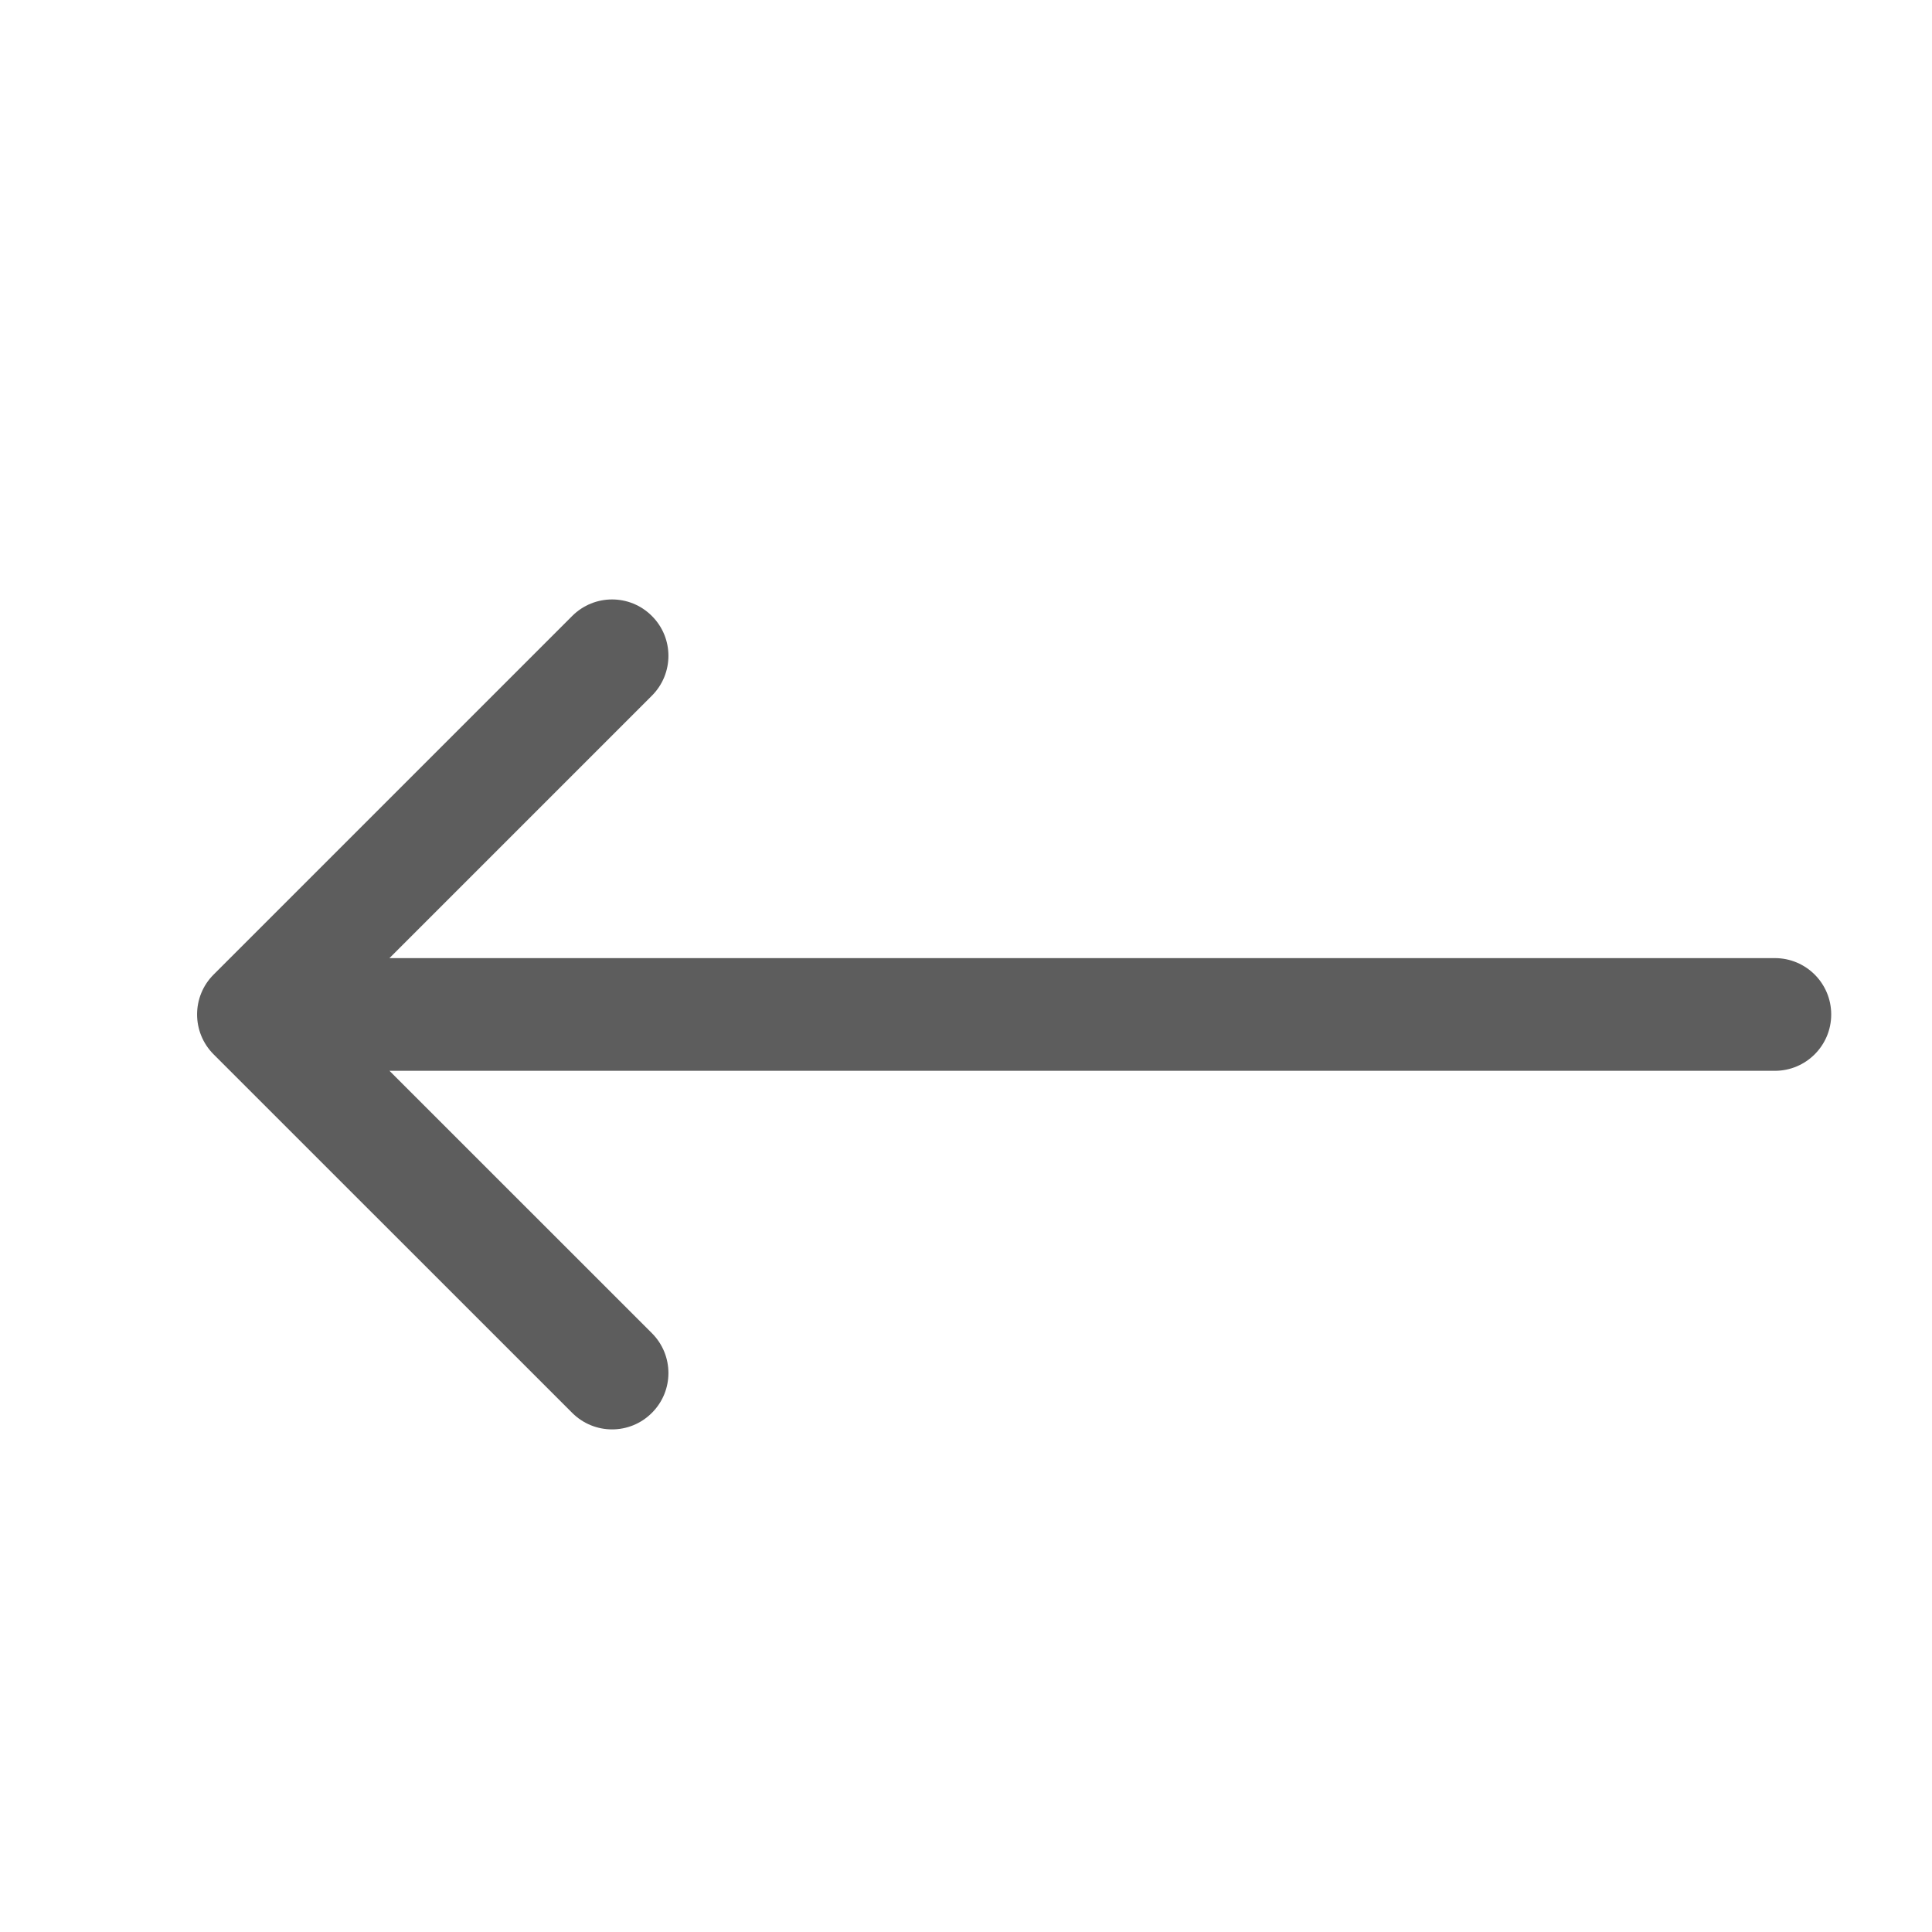
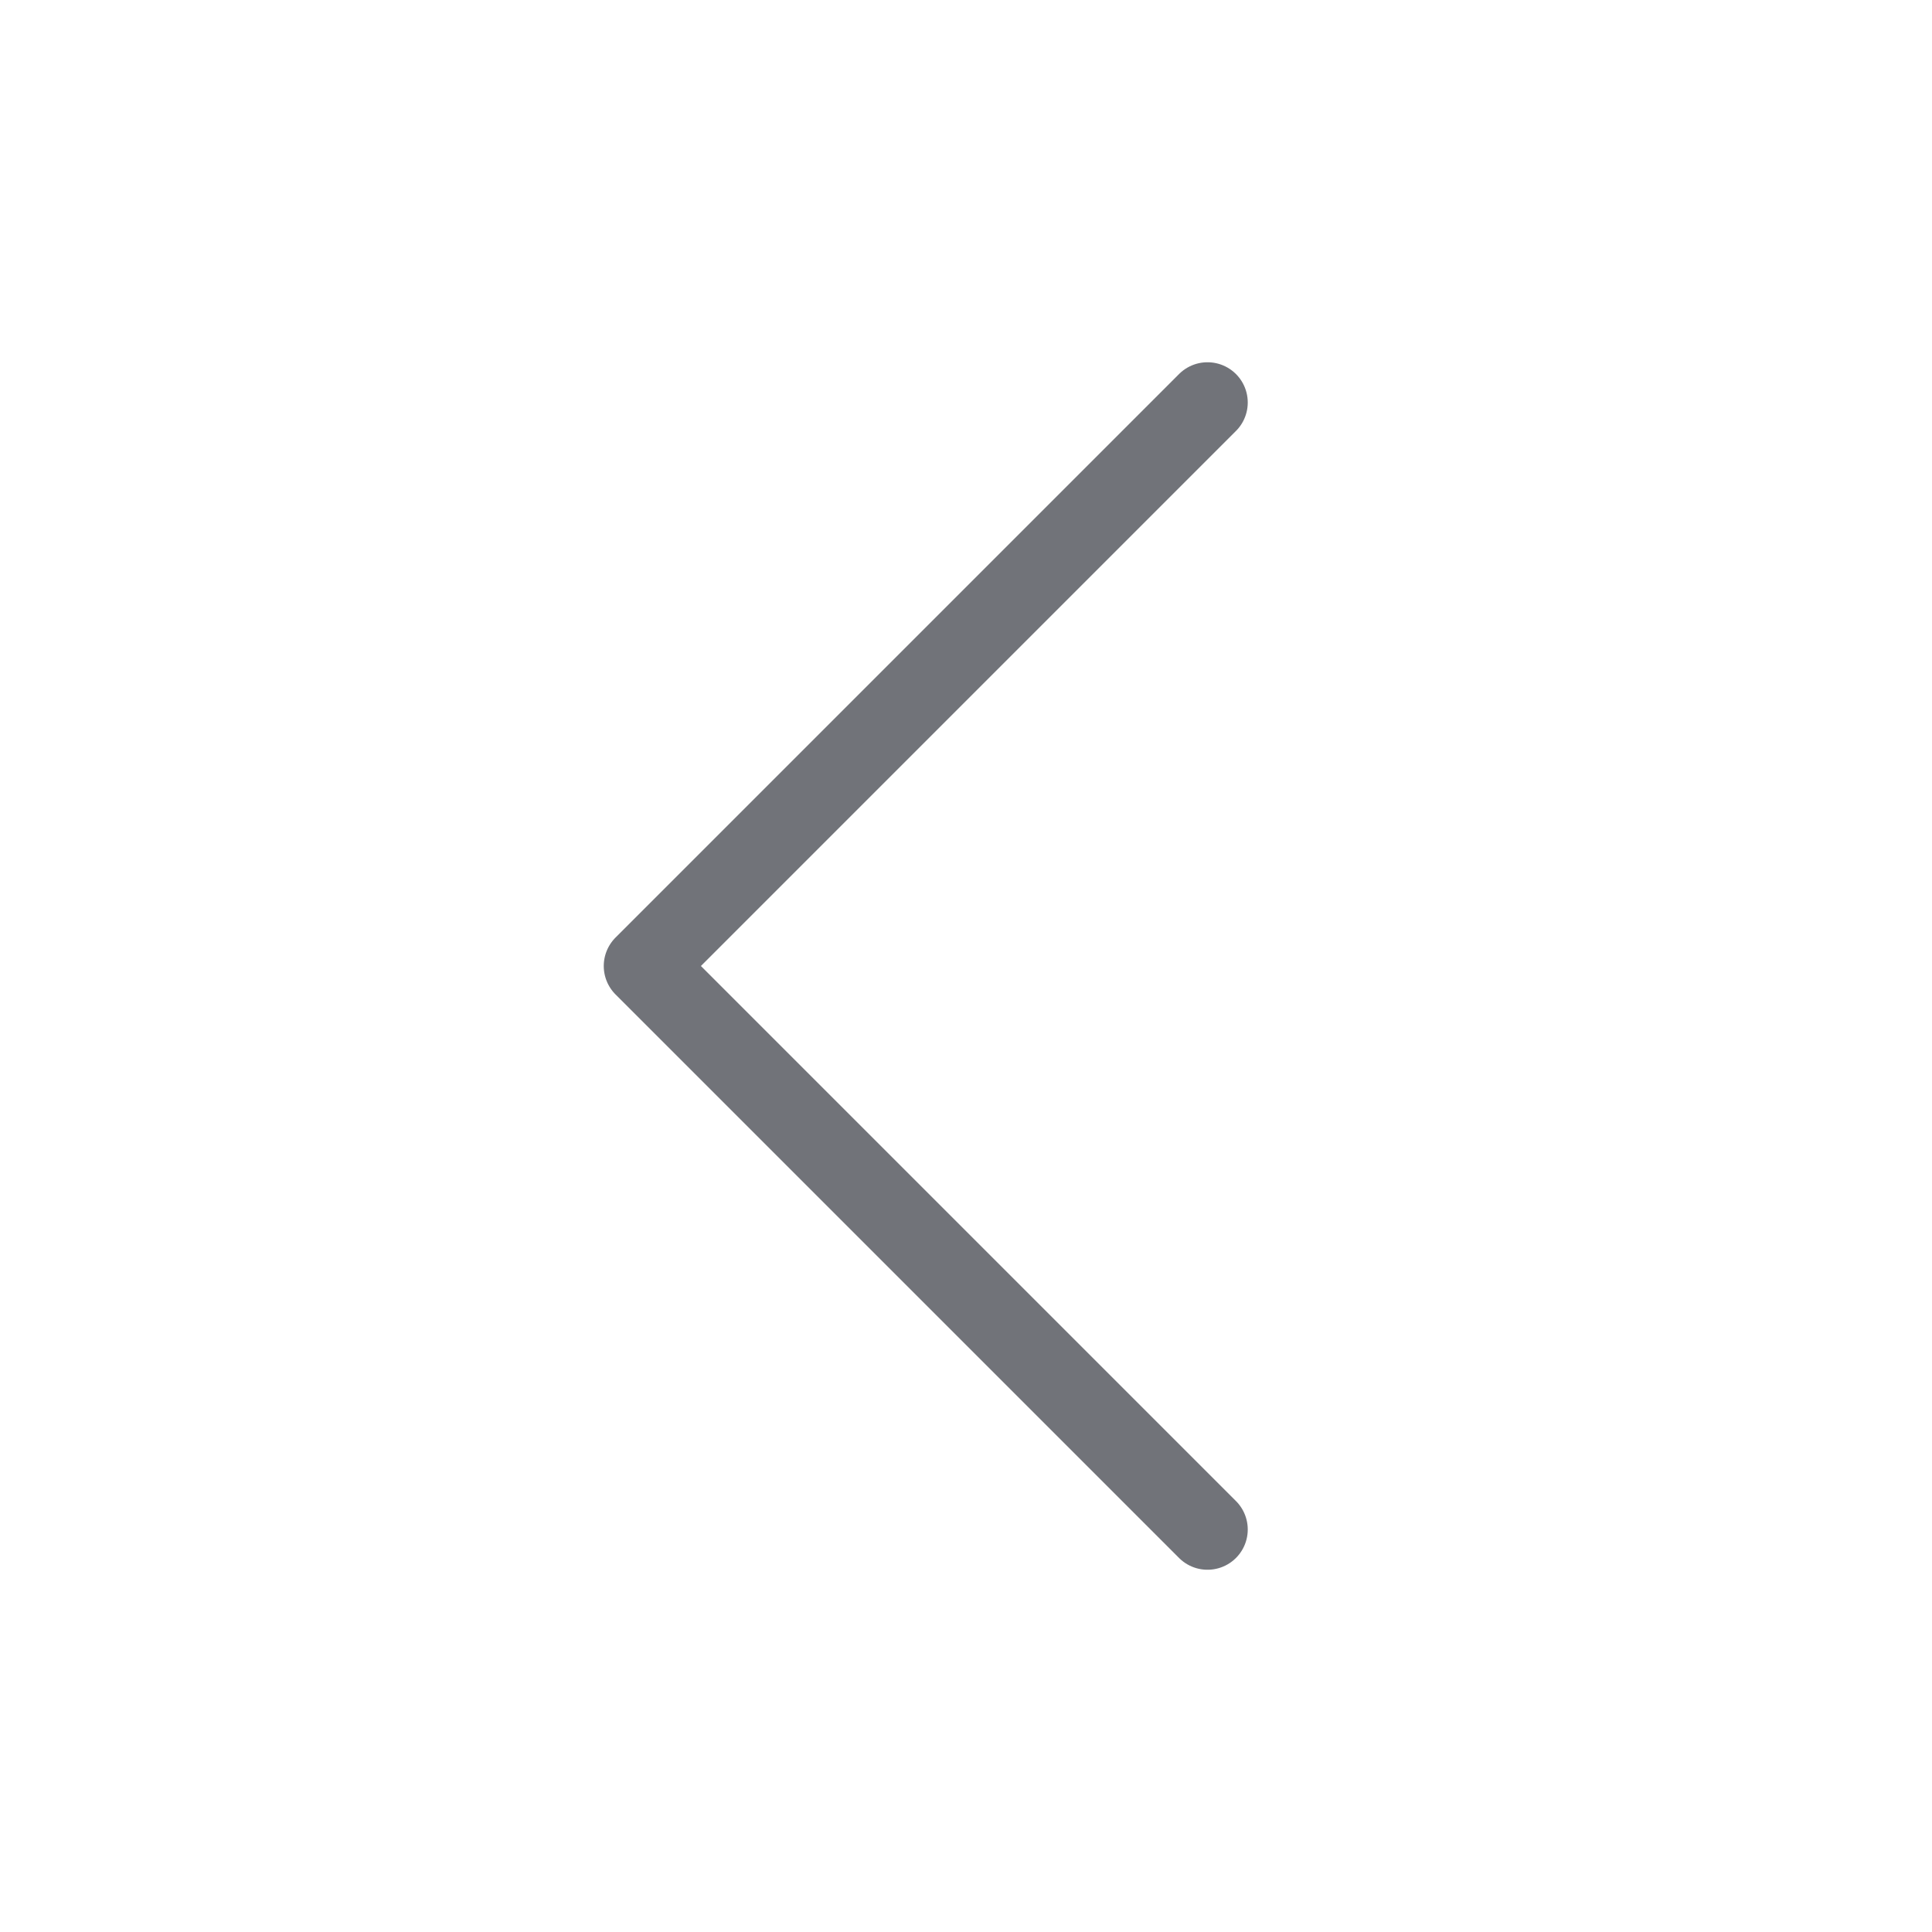
<svg xmlns="http://www.w3.org/2000/svg" width="24" height="24" viewBox="0 0 24 24" fill="none">
-   <path d="M2.653 12.107C2.38 12.38 2.38 12.823 2.653 13.097L7.108 17.551C7.382 17.825 7.825 17.825 8.098 17.551C8.372 17.278 8.372 16.835 8.098 16.561L4.138 12.602L8.098 8.642C8.372 8.368 8.372 7.925 8.098 7.652C7.825 7.378 7.382 7.378 7.108 7.652L2.653 12.107ZM22.048 13.302C22.435 13.302 22.748 12.988 22.748 12.602C22.748 12.215 22.435 11.902 22.048 11.902V12.602V13.302ZM3.148 12.602V13.302H22.048V12.602V11.902H3.148V12.602Z" fill="#5D5D5D" />
+   <path d="M15 19L8 12L15 5" stroke="#717379" stroke-linecap="round" stroke-linejoin="round" />
</svg>
